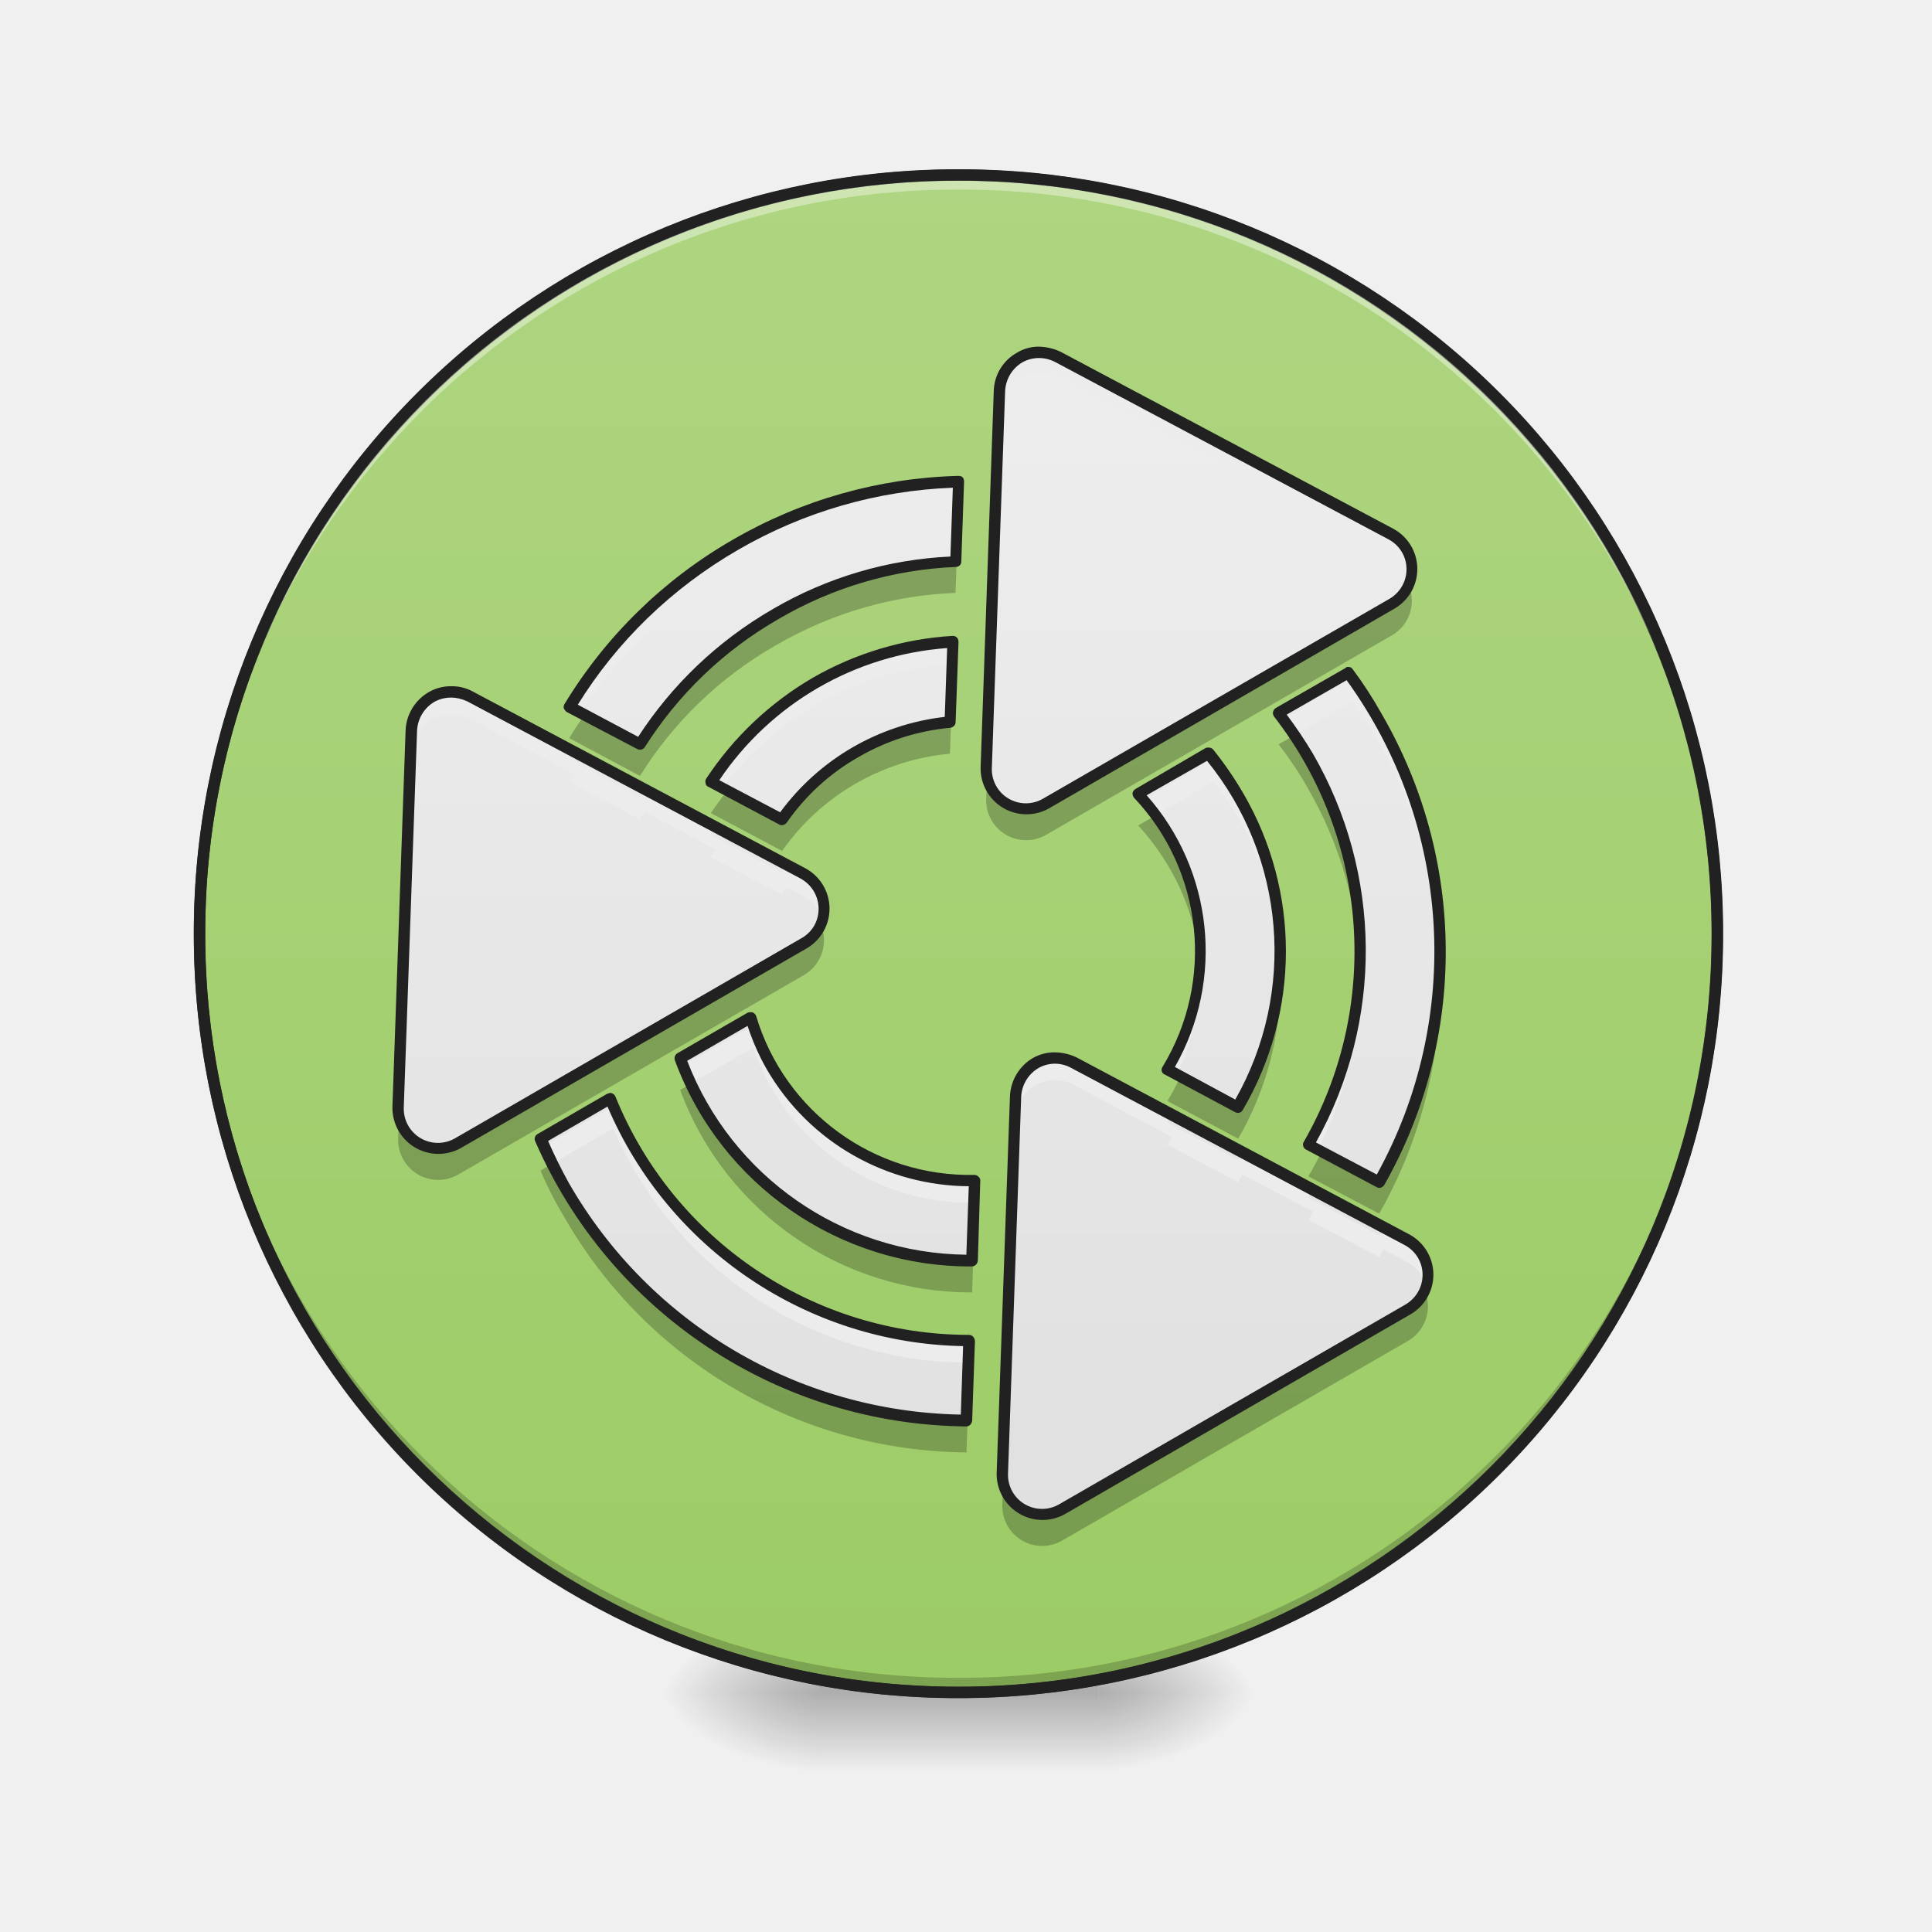
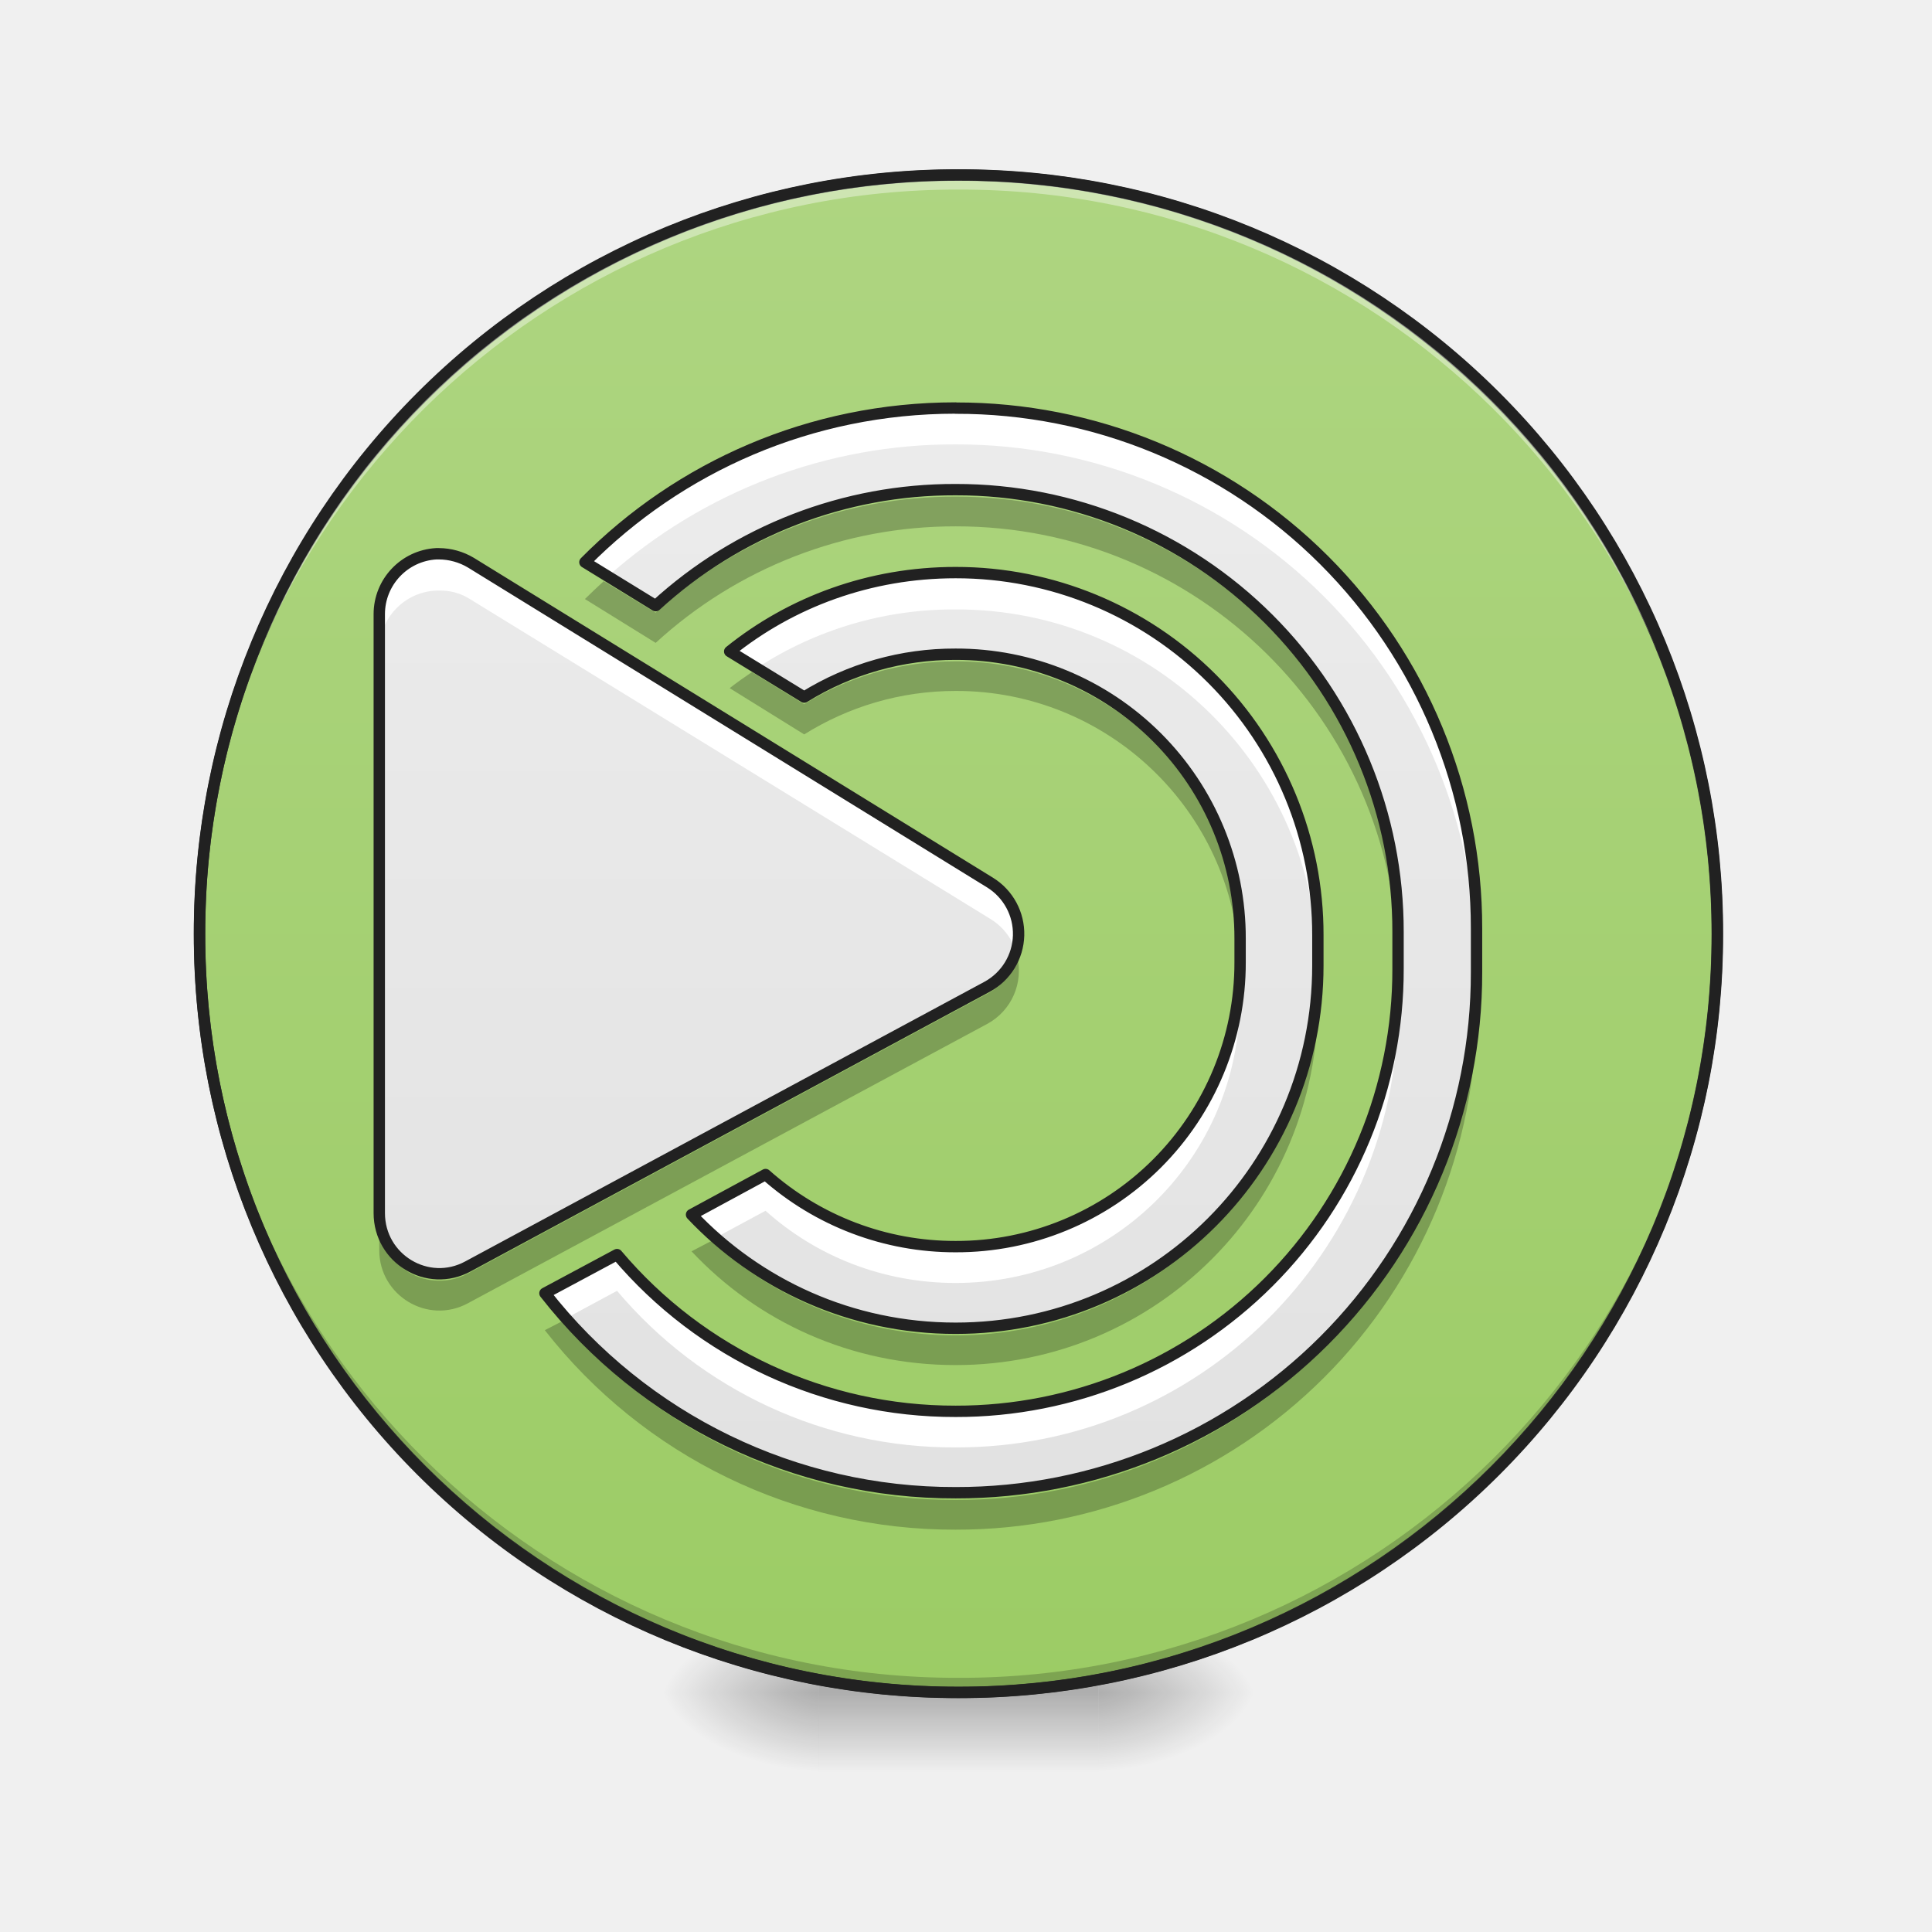
<svg xmlns="http://www.w3.org/2000/svg" width="16pt" height="16pt" viewBox="0 0 16 16">
  <defs>
    <radialGradient id="a" gradientUnits="userSpaceOnUse" cx="450.909" cy="189.579" fx="450.909" fy="189.579" r="21.167" gradientTransform="matrix(0 -.03907 -.07032 0 22.262 31.798)">
      <stop offset="0" stop-opacity=".314" />
      <stop offset=".222" stop-opacity=".275" />
      <stop offset="1" stop-opacity="0" />
    </radialGradient>
    <radialGradient id="b" gradientUnits="userSpaceOnUse" cx="450.909" cy="189.579" fx="450.909" fy="189.579" r="21.167" gradientTransform="matrix(0 .03907 .07032 0 -6.385 -3.764)">
      <stop offset="0" stop-opacity=".314" />
      <stop offset=".222" stop-opacity=".275" />
      <stop offset="1" stop-opacity="0" />
    </radialGradient>
    <radialGradient id="c" gradientUnits="userSpaceOnUse" cx="450.909" cy="189.579" fx="450.909" fy="189.579" r="21.167" gradientTransform="matrix(0 -.03907 .07032 0 -6.385 31.798)">
      <stop offset="0" stop-opacity=".314" />
      <stop offset=".222" stop-opacity=".275" />
      <stop offset="1" stop-opacity="0" />
    </radialGradient>
    <radialGradient id="d" gradientUnits="userSpaceOnUse" cx="450.909" cy="189.579" fx="450.909" fy="189.579" r="21.167" gradientTransform="matrix(0 .03907 -.07032 0 22.262 -3.764)">
      <stop offset="0" stop-opacity=".314" />
      <stop offset=".222" stop-opacity=".275" />
      <stop offset="1" stop-opacity="0" />
    </radialGradient>
    <linearGradient id="e" gradientUnits="userSpaceOnUse" x1="255.323" y1="233.5" x2="255.323" y2="254.667" gradientTransform="matrix(.00668 0 0 .03125 6.233 6.72)">
      <stop offset="0" stop-opacity=".275" />
      <stop offset="1" stop-opacity="0" />
    </linearGradient>
    <linearGradient id="f" gradientUnits="userSpaceOnUse" x1="254" y1="-168.667" x2="254" y2="233.5">
      <stop offset="0" stop-color="#aed581" />
      <stop offset="1" stop-color="#9ccc65" />
    </linearGradient>
-     <linearGradient id="g" gradientUnits="userSpaceOnUse" x1="332.932" y1="-113.244" x2="174.182" y2="161.719" gradientTransform="scale(.03125) rotate(-30 670.237 135)">
+     <linearGradient id="g" gradientUnits="userSpaceOnUse" x1="264.583" y1="-168.667" x2="264.583" y2="233.5" gradientTransform="matrix(.03125 0 0 .03125 0 6.72)">
      <stop offset="0" stop-color="#eee" />
      <stop offset="1" stop-color="#e0e0e0" />
    </linearGradient>
  </defs>
  <path d="M9.098 14.016h1.32v-.66h-1.32zm0 0" fill="url(#a)" />
  <path d="M6.781 14.016H5.457v.664h1.324zm0 0" fill="url(#b)" />
  <path d="M6.781 14.016H5.457v-.66h1.324zm0 0" fill="url(#c)" />
  <path d="M9.098 14.016h1.32v.664h-1.32zm0 0" fill="url(#d)" />
  <path d="M6.781 13.852h2.317v.828H6.78zm0 0" fill="url(#e)" />
  <path d="M253.976-168.63c111.114 0 201.106 89.992 201.106 201.106 0 110.99-89.992 200.981-201.106 200.981-110.99 0-201.106-89.991-201.106-200.98 0-111.115 90.116-201.106 201.106-201.106zm0 0" transform="matrix(.03125 0 0 .03125 0 6.72)" fill="url(#f)" stroke-width="3" stroke-linecap="round" stroke="#333" />
  <path d="M7.938 14.016a6.27 6.27 0 0 1-6.286-6.282v-.062a6.273 6.273 0 0 0 6.285 6.223 6.27 6.27 0 0 0 6.286-6.223v.062a6.27 6.27 0 0 1-6.286 6.282zm0 0" fill-opacity=".196" />
  <path d="M7.938 1.45a6.27 6.27 0 0 0-6.286 6.284v.059A6.273 6.273 0 0 1 7.937 1.57a6.27 6.27 0 0 1 6.286 6.223v-.059A6.27 6.27 0 0 0 7.937 1.45zm0 0" fill="#fff" fill-opacity=".392" />
  <path d="M7.938 1.402a6.318 6.318 0 0 0-6.333 6.332 6.318 6.318 0 0 0 6.332 6.329 6.318 6.318 0 0 0 6.333-6.329 6.318 6.318 0 0 0-6.332-6.332zm0 .094a6.223 6.223 0 0 1 6.238 6.238 6.222 6.222 0 0 1-6.239 6.235A6.222 6.222 0 0 1 1.7 7.734a6.223 6.223 0 0 1 6.239-6.238zm0 0" fill="#212121" />
-   <path d="M8.605 2.918a.34.34 0 0 0-.16.043.324.324 0 0 0-.168.277l-.109 3.117c-.008.262.27.43.496.297L11.527 5a.33.33 0 0 0-.007-.578L8.762 2.957a.31.31 0 0 0-.157-.039zm-.668 1.07a3.843 3.843 0 0 0-1.843.524c-.586.336-1.051.8-1.38 1.34l.587.312c.27-.434.648-.809 1.125-1.082.472-.273.98-.414 1.488-.434zm-.046 1.325a2.609 2.609 0 0 0-1.137.343 2.57 2.57 0 0 0-.867.82l.59.313a1.92 1.92 0 0 1 .609-.562c.25-.141.516-.223.781-.247zm3.277.257l-.578.332c.086.114.168.235.238.36a3.213 3.213 0 0 1 .008 3.218l.586.31a3.871 3.871 0 0 0-.02-3.856 4.146 4.146 0 0 0-.234-.364zm-7.434.16a.332.332 0 0 0-.328.32l-.11 3.118a.332.332 0 0 0 .497.297L6.66 7.813a.33.33 0 0 0-.012-.579L3.895 5.77a.335.335 0 0 0-.16-.04zm6.274.508l-.582.336c.097.106.183.223.258.352.359.62.328 1.36-.016 1.933l.586.309a2.559 2.559 0 0 0-.246-2.93zM6.215 8.43l-.582.336a2.565 2.565 0 0 0 2.418 1.676l.02-.665a1.89 1.89 0 0 1-1.68-.949 2.1 2.1 0 0 1-.176-.398zm2.52.332a.313.313 0 0 0-.157.043.324.324 0 0 0-.168.277l-.11 3.117c-.01.262.27.43.497.297l2.863-1.652a.33.33 0 0 0-.012-.578L8.895 8.8a.335.335 0 0 0-.16-.04zm-3.684.336l-.574.336a3.877 3.877 0 0 0 3.527 2.332l.023-.664a3.212 3.212 0 0 1-2.976-2.004zm0 0" fill="url(#g)" />
-   <path d="M8.605 2.918a.34.34 0 0 0-.16.043.324.324 0 0 0-.168.277l-.109 3.117c0 .024 0 .047.004.067l.105-3a.324.324 0 0 1 .168-.277.34.34 0 0 1 .16-.043.31.31 0 0 1 .157.039l2.758 1.464a.334.334 0 0 1 .16.2.333.333 0 0 0-.16-.383L8.762 2.957a.31.31 0 0 0-.157-.039zm-.668 1.07a3.843 3.843 0 0 0-1.843.524c-.586.336-1.051.8-1.38 1.34l.087.046c.324-.48.758-.894 1.293-1.207a3.855 3.855 0 0 1 1.84-.52zm-.046 1.325a2.609 2.609 0 0 0-1.137.343 2.57 2.57 0 0 0-.867.82l.093.047c.204-.27.461-.503.774-.683.36-.207.746-.32 1.133-.344zm3.316.312l-.578.332c.031.043.062.086.09.129l.488-.277c.066.097.133.199.195.308.34.586.508 1.223.524 1.856a3.896 3.896 0 0 0-.524-2.04 4.647 4.647 0 0 0-.195-.308zm-7.473.105a.332.332 0 0 0-.328.32l-.11 3.118c0 .023.005.043.005.066l.105-3.004a.331.331 0 0 1 .489-.277l.859.457-.04.063.587.312c.011-.023.027-.043.039-.062l.59.312c-.016.02-.028.04-.043.063l.59.312c.011-.023.027-.043.043-.062l.128.07c.086.043.141.117.165.2a.33.33 0 0 0-.165-.384l-.128-.07c-.016.02-.032.04-.043.063l-.59-.313c.015-.023.027-.043.043-.062l-.59-.313c-.012.02-.027.04-.04.063l-.585-.313.039-.062-.86-.457a.335.335 0 0 0-.16-.04zm6.317.56l-.578.335c.03.04.066.082.097.125l.48-.277c.075.097.145.195.208.304.215.38.328.785.344 1.192a2.573 2.573 0 0 0-.551-1.68zm-.125 1.804c-.031.27-.117.531-.258.765l.078.04c.094-.196.156-.407.18-.622a.72.72 0 0 1 .011.13 1.674 1.674 0 0 0-.011-.313zm1.332.004a3.224 3.224 0 0 1-.422 1.382l.078.04c.195-.387.313-.81.344-1.239.004.04.004.082.004.125a2.712 2.712 0 0 0-.004-.308zm-5.02.394l-.582.336c.02.047.043.098.067.145l.515-.297A1.899 1.899 0 0 0 8.066 9.96l.004-.184a1.89 1.89 0 0 1-1.832-1.285zm2.496.27a.313.313 0 0 0-.156.043.324.324 0 0 0-.168.277l-.11 3.117c0 .024 0 .043.005.067l.105-3a.324.324 0 0 1 .168-.278.313.313 0 0 1 .156-.043c.055 0 .11.012.16.04l.81.43-.036.065.586.31c.012-.02.023-.044.035-.063l.586.308a.588.588 0 0 1-.04.067l.587.308c.012-.02.023-.043.035-.062l.191.101c.086.043.141.117.165.2a.33.33 0 0 0-.165-.383l-.191-.102c-.012.02-.023.043-.035.066l-.586-.312a.588.588 0 0 0 .039-.066l-.586-.309c-.012.02-.023.043-.035.062l-.586-.308.035-.067-.808-.43a.335.335 0 0 0-.16-.038zm-3.656.398l-.574.332c.02.051.043.098.07.145l.504-.293a3.216 3.216 0 0 0 2.941 1.941l.008-.183A3.212 3.212 0 0 1 5.078 9.16zm0 0" fill="#ececec" />
-   <path d="M7.938 4.25H7.93l-.016.402c-.508.02-1.016.16-1.488.434A3.184 3.184 0 0 0 5.3 6.168l-.461-.246c-.043.062-.086.125-.125.191l.586.313c.27-.434.648-.809 1.125-1.082.472-.274.98-.414 1.488-.434zm3.73.598a.338.338 0 0 1-.14.156L8.663 6.656a.329.329 0 0 1-.488-.218l-.008.18a.331.331 0 0 0 .496.296l2.863-1.652a.33.33 0 0 0 .141-.414zm-3.777.726h-.008l-.016.41a1.91 1.91 0 0 0-1.39.805l-.454-.238c-.05.058-.093.12-.136.183l.59.313a1.91 1.91 0 0 1 1.39-.805zm2.828.516l-.13.074c.087.113.169.234.24.36.273.472.413.98.433 1.484a3.204 3.204 0 0 0-.434-1.742c-.035-.059-.07-.121-.11-.176zm-1.149.664l-.144.082c.097.105.183.223.258.351.152.258.234.54.254.82a1.882 1.882 0 0 0-.254-1.077 1.94 1.94 0 0 0-.114-.176zm-2.773.902a.317.317 0 0 1-.137.16L3.793 9.47a.33.33 0 0 1-.488-.219l-.008.18a.332.332 0 0 0 .496.297L6.66 8.074c.152-.09.2-.273.137-.418zm3.8.352a2.55 2.55 0 0 1-.343 1.164l-.48-.254a1.941 1.941 0 0 1-.106.2l.586.312c.25-.43.371-.922.344-1.422zm1.329.004a3.905 3.905 0 0 1-.504 1.781l-.477-.254c-.035.07-.07.137-.11.203l.587.309a3.877 3.877 0 0 0 .504-2.04zm-6.207.965l-.086.05a2.565 2.565 0 0 0 2.418 1.676l.02-.664h-.008l-.012.406a2.565 2.565 0 0 1-2.332-1.468zm-1.149.66l-.093.058c.054.13.12.258.195.383a3.873 3.873 0 0 0 3.332 1.95l.023-.665h-.011l-.012.407a3.873 3.873 0 0 1-3.332-1.95 2.765 2.765 0 0 1-.102-.183zm7.23 1.054a.338.338 0 0 1-.14.157L8.797 12.5a.333.333 0 0 1-.492-.219l-.004.18a.33.33 0 0 0 .496.297l2.863-1.653a.33.33 0 0 0 .14-.414zm0 0" fill-opacity=".235" />
-   <path d="M8.602 2.871a.34.34 0 0 0-.18.05.374.374 0 0 0-.192.313l-.109 3.121a.38.38 0 0 0 .566.34l2.864-1.656a.379.379 0 0 0-.012-.66L8.785 2.914a.436.436 0 0 0-.183-.043zm.003.094c.047 0 .094.012.137.035l2.754 1.465c.2.105.203.383.008.496L8.64 6.613a.282.282 0 0 1-.426-.254l.11-3.12A.292.292 0 0 1 8.468 3a.285.285 0 0 1 .136-.035zm-.668.976a3.924 3.924 0 0 0-1.867.528 3.913 3.913 0 0 0-1.394 1.36c-.008.01-.008.023-.008.034a.094.094 0 0 0 .023.032l.586.308c.024.012.051.004.063-.016.27-.425.64-.792 1.11-1.062a3.17 3.17 0 0 1 1.468-.43c.023 0 .043-.02.043-.043l.023-.664a.063.063 0 0 0-.011-.035c-.008-.008-.02-.012-.035-.012zm-.046.098l-.02.57a3.21 3.21 0 0 0-1.469.434c-.468.27-.843.637-1.117 1.059l-.5-.266c.32-.516.77-.961 1.332-1.285a3.83 3.83 0 0 1 1.774-.512zm0 1.227a2.643 2.643 0 0 0-1.16.347 2.667 2.667 0 0 0-.883.836c-.008.012-.008.024-.004.04 0 .011.011.023.023.027l.586.312c.02.012.047.004.063-.016a1.81 1.81 0 0 1 .593-.542 1.85 1.85 0 0 1 .762-.243c.024-.004.043-.023.043-.047l.024-.664c0-.011-.004-.027-.012-.035a.05.05 0 0 0-.035-.015zm-.047.101l-.02.57a1.968 1.968 0 0 0-1.363.79l-.504-.266a2.492 2.492 0 0 1 1.887-1.094zm3.324.156c-.008 0-.02 0-.023.008l-.579.332a.049.049 0 0 0-.023.032c-.004.011 0 .027.008.039a3.172 3.172 0 0 1 .246 3.523.038.038 0 0 0-.004.035c.004.012.012.024.023.028l.586.312c.02.012.047.004.063-.02a3.92 3.92 0 0 0-.024-3.902 3.281 3.281 0 0 0-.238-.367.041.041 0 0 0-.035-.02zm-.016.11a3.827 3.827 0 0 1 .25 4.094l-.504-.266a3.26 3.26 0 0 0-.027-3.223 3.811 3.811 0 0 0-.215-.32zm-7.418.05a.363.363 0 0 0-.18.047.384.384 0 0 0-.195.317L3.25 9.164a.381.381 0 0 0 .566.344l2.868-1.656a.38.38 0 0 0-.012-.66L3.914 5.726a.36.36 0 0 0-.18-.043zm0 .094c.047 0 .094.012.137.032l2.754 1.464c.2.106.207.387.012.497L3.77 9.426a.283.283 0 0 1-.426-.258l.11-3.117a.292.292 0 0 1 .144-.239.285.285 0 0 1 .136-.035zm6.274.414c-.008 0-.016 0-.024.004l-.582.34a.06.06 0 0 0-.023.031c0 .016.004.032.012.04a1.847 1.847 0 0 1 .238 2.227c-.008.01-.012.026-.008.038s.012.024.024.027l.585.313c.024.012.051.004.063-.02a2.599 2.599 0 0 0 .004-2.62 2.987 2.987 0 0 0-.25-.364.05.05 0 0 0-.04-.016zm-.012.11a2.494 2.494 0 0 1 .234 2.805l-.5-.27a1.942 1.942 0 0 0-.234-2.25zM6.215 8.383c-.008 0-.016 0-.024.004l-.582.336c-.02.011-.027.039-.02.058a2.604 2.604 0 0 0 2.46 1.707c.025 0 .045-.02.049-.047l.02-.66c.003-.015-.005-.027-.013-.035a.05.05 0 0 0-.035-.016 1.846 1.846 0 0 1-1.808-1.316c-.008-.02-.028-.035-.047-.031zm-.024.113c.04.121.09.238.157.356.359.62 1.007.968 1.675.972l-.02.567a2.505 2.505 0 0 1-2.312-1.606zm2.543.219a.363.363 0 0 0-.18.047.386.386 0 0 0-.19.316l-.11 3.121a.38.38 0 0 0 .566.34l2.864-1.656a.379.379 0 0 0-.012-.66L8.918 8.758a.436.436 0 0 0-.184-.043zm0 .094c.047 0 .094.011.137.035l2.758 1.465c.2.105.203.382.008.496l-2.864 1.652a.282.282 0 0 1-.425-.254l.109-3.121a.292.292 0 0 1 .145-.238.282.282 0 0 1 .132-.035zm-3.683.242c-.008.004-.016.004-.024.008l-.574.332a.046.046 0 0 0-.02.062 3.93 3.93 0 0 0 3.57 2.36c.024 0 .044-.02.048-.047l.023-.66a.058.058 0 0 0-.015-.036c-.008-.008-.02-.015-.032-.015a3.163 3.163 0 0 1-2.93-1.973.05.05 0 0 0-.046-.031zm-.02.113a3.267 3.267 0 0 0 2.945 1.984l-.019.567a3.82 3.82 0 0 1-3.246-1.918 4.1 4.1 0 0 1-.172-.348zm0 0" fill="#212121" />
+   <path d="M7.914 3.379c-1.203 0-2.289.488-3.07 1.277l.586.36a3.66 3.66 0 0 1 2.484-.961 3.657 3.657 0 0 1 3.664 3.664v.304a3.657 3.657 0 0 1-3.664 3.665A3.661 3.661 0 0 1 5.11 10.39l-.597.32a4.302 4.302 0 0 0 3.402 1.652 4.304 4.304 0 0 0 4.313-4.312v-.36A4.304 4.304 0 0 0 7.914 3.38zM3.633 4.586h-.02a.501.501 0 0 0-.472.5v4.96c0 .38.402.622.734.442l4.3-2.316a.499.499 0 0 0 .024-.863L3.9 4.66a.523.523 0 0 0-.266-.074zm4.281.156c-.71 0-1.36.242-1.871.653l.617.378a2.36 2.36 0 0 1 1.254-.355 2.35 2.35 0 0 1 2.356 2.355v.196a2.35 2.35 0 0 1-2.356 2.355 2.362 2.362 0 0 1-1.574-.597l-.613.332c.546.578 1.32.941 2.187.941 1.66 0 3-1.34 3-3.004v-.25a2.997 2.997 0 0 0-3-3.004zm0 0" fill="url(#g)" />
+   <path d="M7.914 3.379c-1.203 0-2.289.488-3.07 1.277l.191.117a4.307 4.307 0 0 1 2.88-1.093 4.306 4.306 0 0 1 4.312 4.312v-.3a4.304 4.304 0 0 0-4.313-4.313zM3.633 4.586h-.02a.501.501 0 0 0-.472.5v.3c0-.265.207-.484.472-.495h.02a.456.456 0 0 1 .265.074L8.2 7.609a.49.49 0 0 1 .215.274.49.49 0 0 0-.215-.574L3.9 4.66a.523.523 0 0 0-.266-.074zm4.281.156c-.71 0-1.36.242-1.871.653l.227.136a2.98 2.98 0 0 1 1.644-.484 2.992 2.992 0 0 1 3 2.969v-.27a2.997 2.997 0 0 0-3-3.004zm2.352 3.32a2.346 2.346 0 0 1-2.352 2.262 2.362 2.362 0 0 1-1.574-.597l-.613.332c.062.066.128.132.199.191l.414-.223c.418.375.969.598 1.574.598 1.274 0 2.305-1 2.352-2.258v.04c.004-.016.004-.036.004-.052v-.199c0-.031-.004-.062-.004-.094zm1.312 0a3.659 3.659 0 0 1-3.664 3.626A3.661 3.661 0 0 1 5.11 10.39l-.597.32c.058.07.117.14.176.207l.421-.227a3.648 3.648 0 0 0 2.805 1.297 3.658 3.658 0 0 0 3.664-3.62v.038-.304-.04zm0 0" fill="#fff" />
+   <path d="M7.914 4.113a3.66 3.66 0 0 0-2.484.961L5 4.813c-.05.046-.105.097-.156.148l.586.363a3.664 3.664 0 0 1 2.484-.965 3.659 3.659 0 0 1 3.664 3.614v-.305.055a3.658 3.658 0 0 0-3.664-3.61zm0 1.364c-.46 0-.89.128-1.254.355l-.433-.266c-.063.043-.125.086-.184.133l.617.383c.363-.227.793-.36 1.254-.36a2.35 2.35 0 0 1 2.352 2.25c0-.038.004-.074.004-.109v-.199-.023c-.004.027-.004.054-.004.082a2.349 2.349 0 0 0-2.352-2.246zm.508 2.437a.483.483 0 0 1-.246.316l-4.301 2.317a.498.498 0 0 1-.734-.442v.25c0 .375.402.618.734.438l4.3-2.313a.5.5 0 0 0 .247-.566zm2.492.14a2.997 2.997 0 0 1-3 3.005 2.994 2.994 0 0 1-2.023-.782l-.164.086c.546.582 1.32.942 2.187.942 1.66 0 3-1.34 3-3.004zm1.313.055a4.304 4.304 0 0 1-4.313 4.313 4.304 4.304 0 0 1-3.258-1.48l-.144.074a4.302 4.302 0 0 0 3.402 1.652 4.304 4.304 0 0 0 4.313-4.313zm0 0" fill-opacity=".235" />
+   <path d="M7.914 3.379c-1.203 0-2.289.488-3.07 1.277l.586.36a3.66 3.66 0 0 1 2.484-.961 3.657 3.657 0 0 1 3.664 3.664v.304a3.657 3.657 0 0 1-3.664 3.665A3.661 3.661 0 0 1 5.11 10.39l-.597.32a4.302 4.302 0 0 0 3.402 1.652 4.304 4.304 0 0 0 4.313-4.312v-.36A4.304 4.304 0 0 0 7.914 3.38zM3.633 4.586h-.02a.501.501 0 0 0-.472.5v4.96c0 .38.402.622.734.442l4.3-2.316a.499.499 0 0 0 .024-.863L3.9 4.66a.523.523 0 0 0-.266-.074zm4.281.156c-.71 0-1.36.242-1.871.653l.617.378a2.36 2.36 0 0 1 1.254-.355 2.35 2.35 0 0 1 2.356 2.355v.196a2.35 2.35 0 0 1-2.356 2.355 2.362 2.362 0 0 1-1.574-.597l-.613.332c.546.578 1.32.941 2.187.941 1.66 0 3-1.34 3-3.004v-.25a2.997 2.997 0 0 0-3-3.004zm0 0" fill="none" stroke-width=".094" stroke-linecap="round" stroke-linejoin="round" stroke="#212121" />
</svg>
